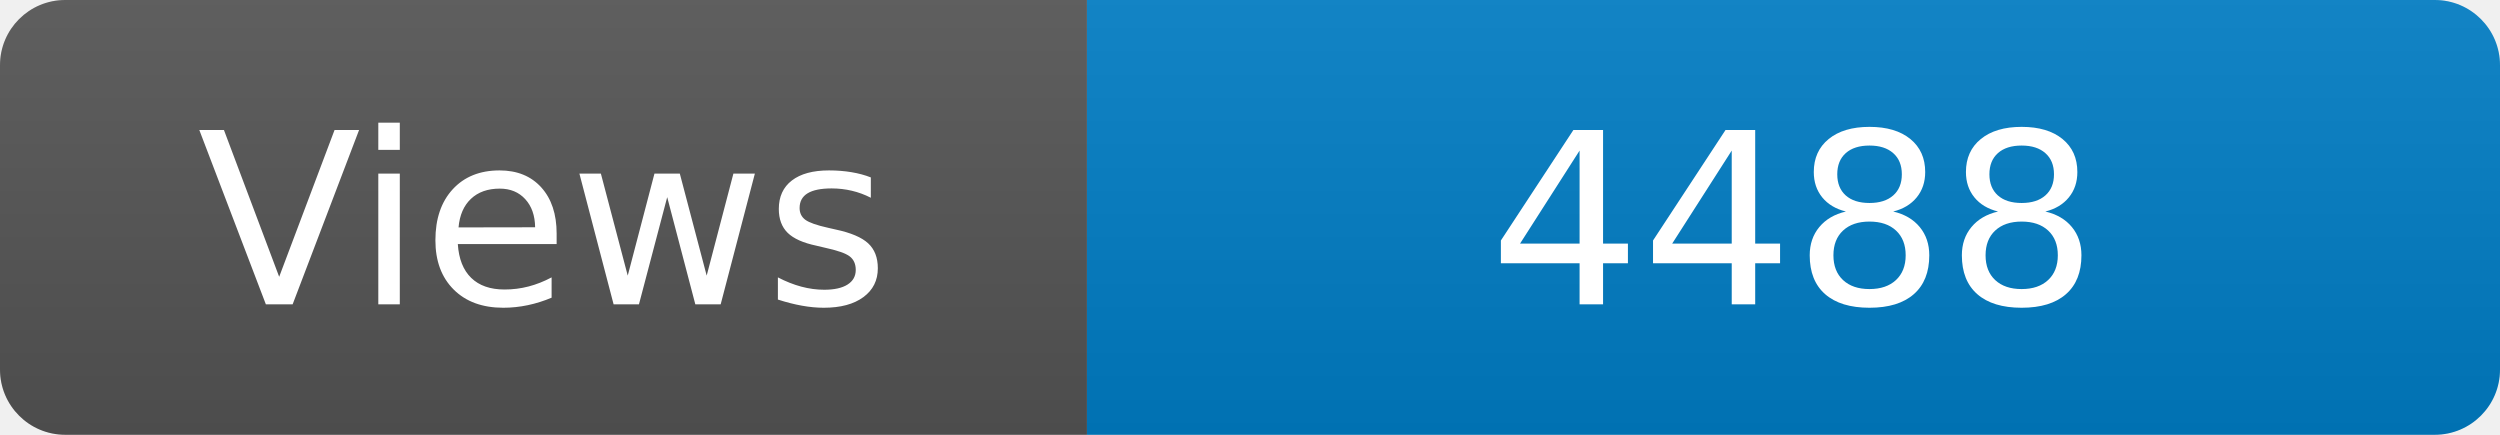
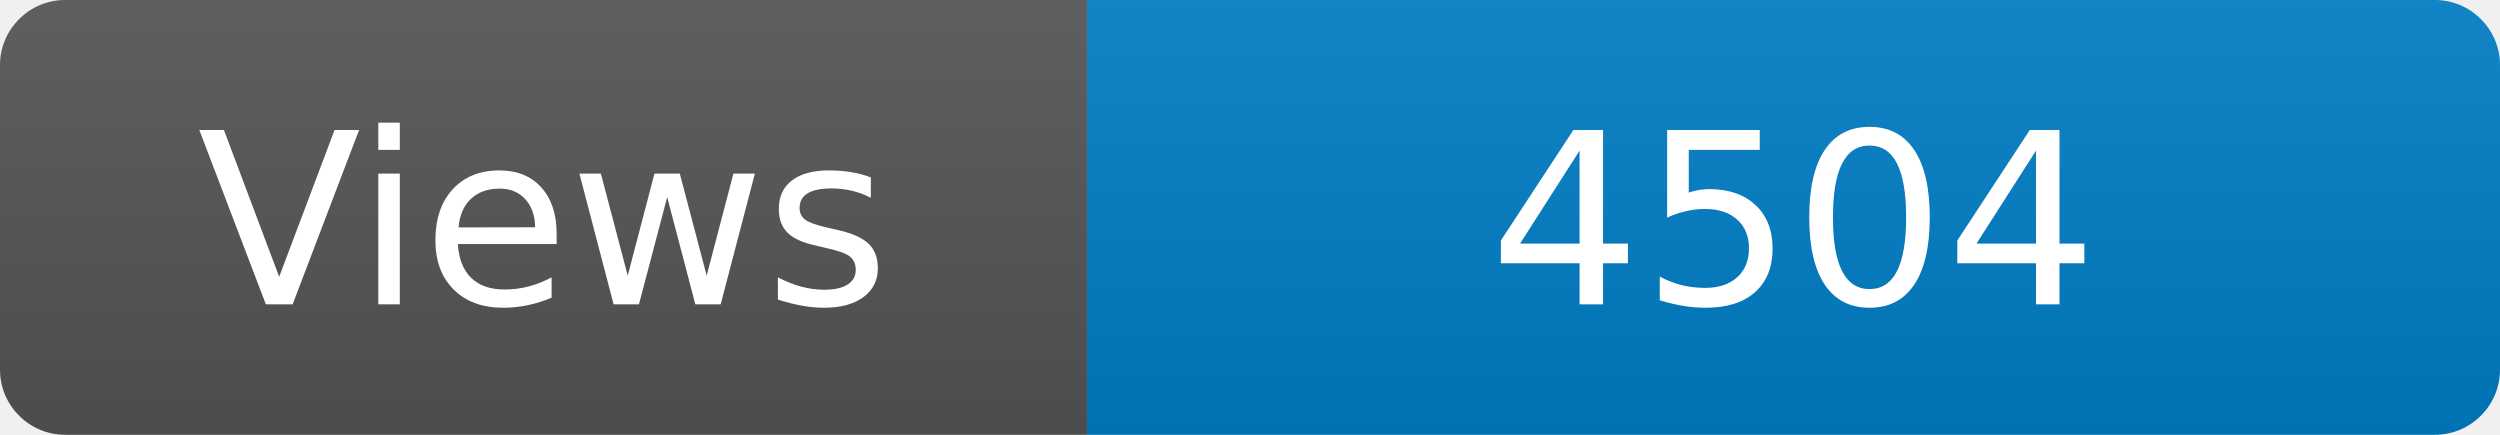
<svg xmlns="http://www.w3.org/2000/svg" width="115" height="20" role="img" aria-label="Maintained?: yes">
  <linearGradient id="s" x2="0" y2="100%">
    <stop offset="0" stop-color="#bbb" stop-opacity=".1" />
    <stop offset="1" stop-opacity=".1" />
  </linearGradient>
  <clipPath id="r">
    <rect width="115" height="20" rx="3" fill="#fff" />
  </clipPath>
  <g clip-path="url(#r)">
    <rect width="50" height="20" fill="#555" />
    <rect x="50" width="160" height="20" fill="#007ec6" />
    <rect width="115" height="20" fill="url(#s)" />
  </g>
  <g fill="#fff" text-anchor="middle" font-family="Verdana,Geneva,DejaVu Sans,sans-serif" font-size="110">
    <text x="250" y="140" transform="scale(.1)" fill="#fff">Views</text>
-     <text x="825" y="140" transform="scale(.1)" fill="#fff">4488</text>
+     <text x="825" y="140" transform="scale(.1)" fill="#fff">4504</text>
  </g>
</svg>
